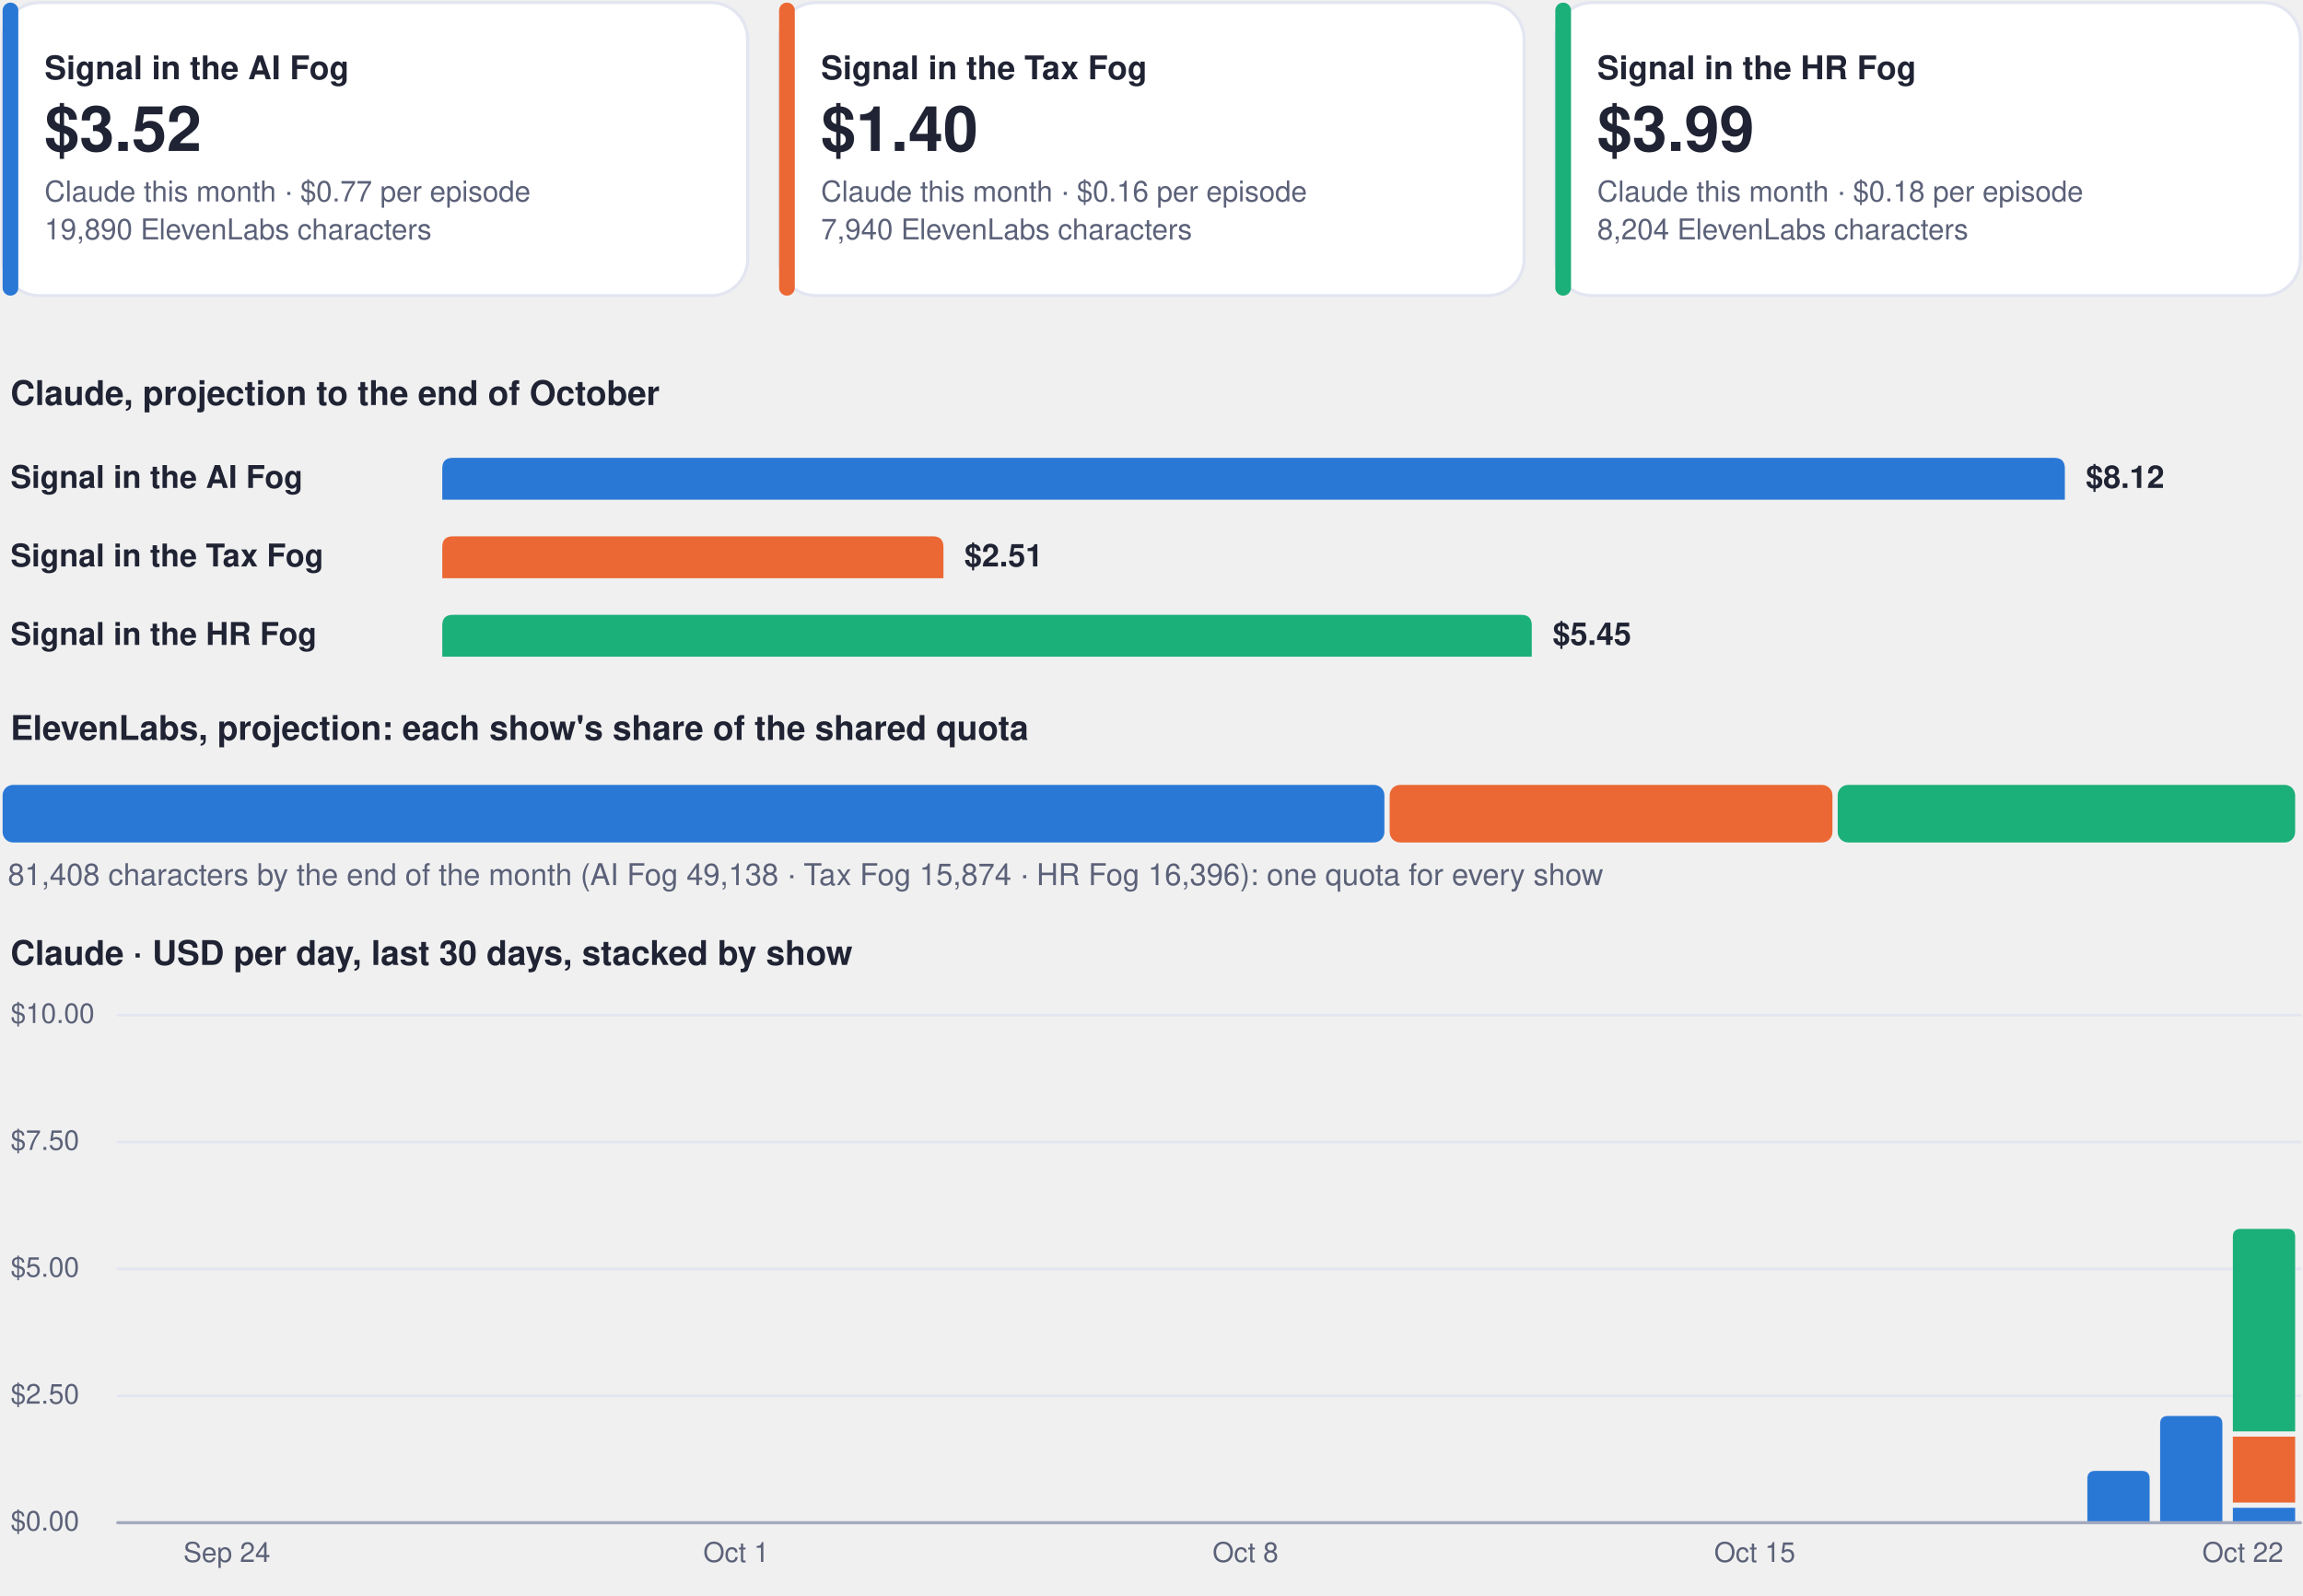
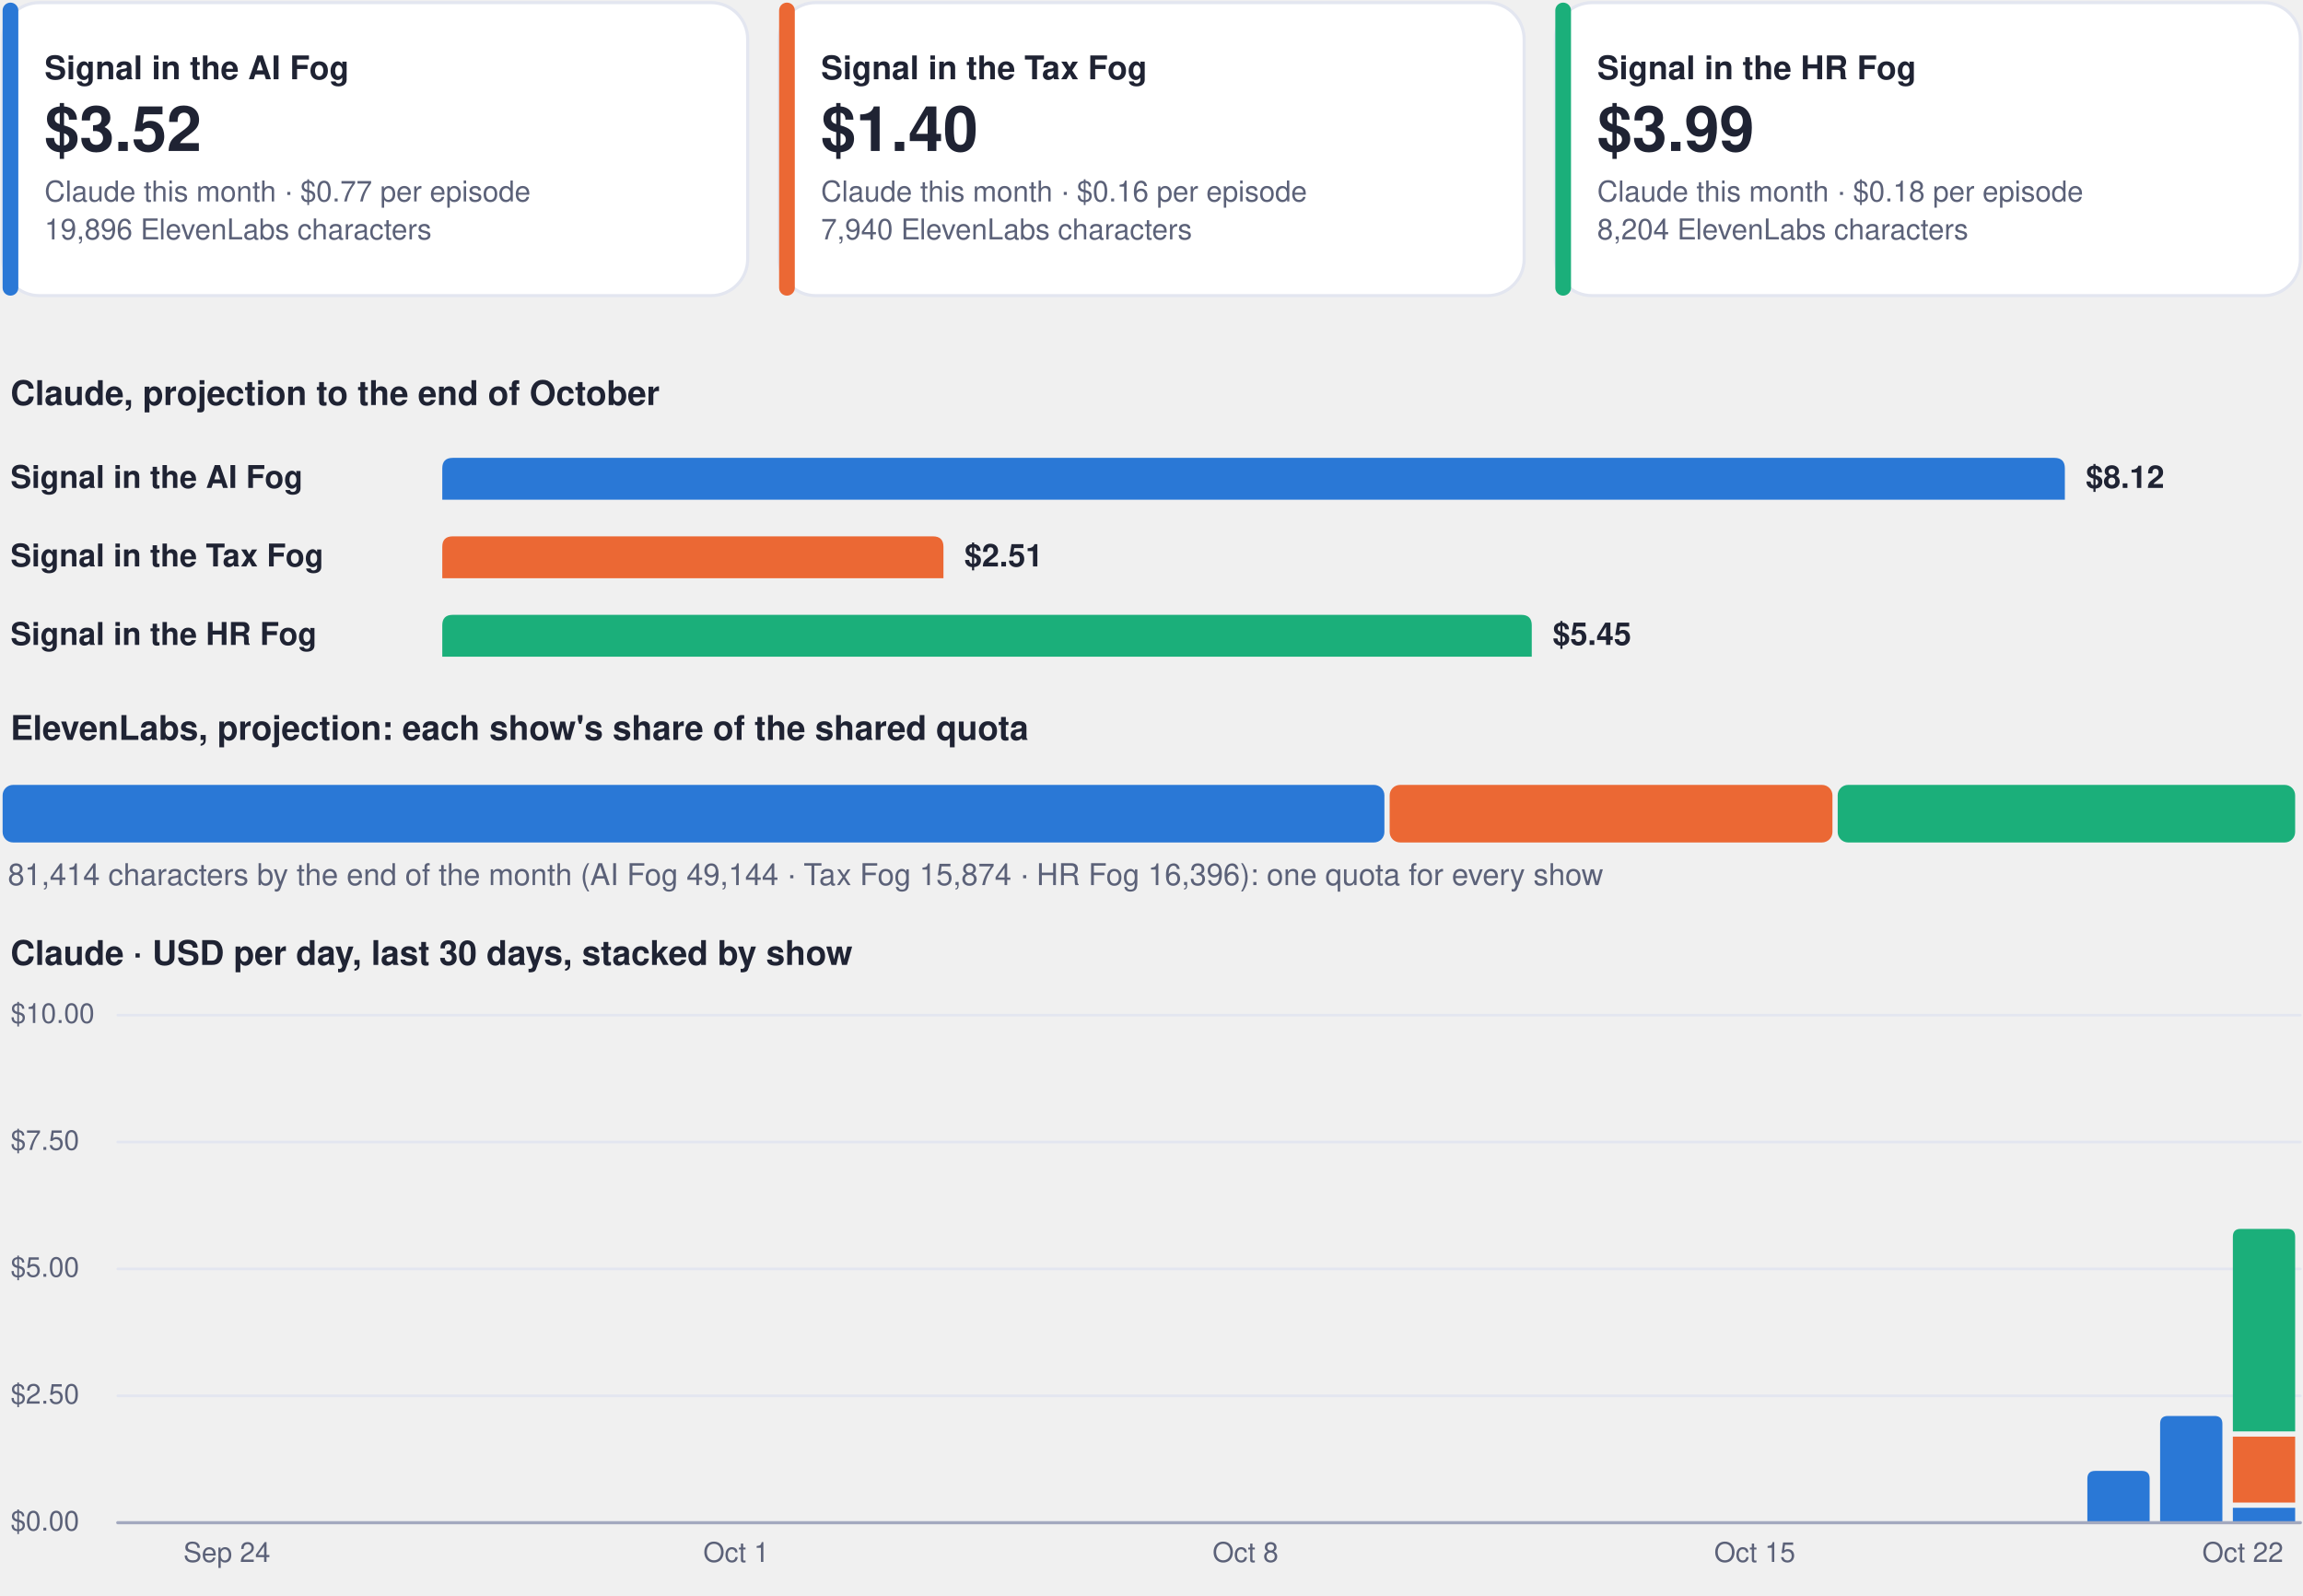
<svg xmlns="http://www.w3.org/2000/svg" viewBox="0 0 880 610" width="880" height="610" role="img" aria-label="Costs dashboard, every show">
  <rect x="1.0" y="1.0" width="284.7" height="112.0" rx="14" fill="#ffffff" stroke="#e3e6f0" stroke-width="1.2" />
  <rect x="1.0" y="1.0" width="6.0" height="112.0" rx="3" fill="#2a78d6" stroke="none" stroke-width="1.2" />
  <g class="box">
    <rect x="15.0" y="8.0" width="262.7" height="98.0" rx="12" fill="none" stroke="none" stroke-width="1.2" class="frame" />
    <text x="17.0" y="30.3" font-family="-apple-system, BlinkMacSystemFont, 'Segoe UI', Helvetica, Arial, sans-serif" font-size="12.5" font-weight="700" fill="#1f2333" text-anchor="start">Signal in the AI Fog</text>
    <text x="17.0" y="57.7" font-family="-apple-system, BlinkMacSystemFont, 'Segoe UI', Helvetica, Arial, sans-serif" font-size="24" font-weight="750" fill="#1f2333" text-anchor="start">$3.52</text>
    <text x="17.0" y="77.0" font-family="-apple-system, BlinkMacSystemFont, 'Segoe UI', Helvetica, Arial, sans-serif" font-size="11" font-weight="400" fill="#5b6178" text-anchor="start">Claude this month · $0.77 per episode</text>
-     <text x="17.0" y="91.5" font-family="-apple-system, BlinkMacSystemFont, 'Segoe UI', Helvetica, Arial, sans-serif" font-size="11" font-weight="400" fill="#5b6178" text-anchor="start">19,890 ElevenLabs characters</text>
+     <text x="17.0" y="91.5" font-family="-apple-system, BlinkMacSystemFont, 'Segoe UI', Helvetica, Arial, sans-serif" font-size="11" font-weight="400" fill="#5b6178" text-anchor="start">19,896 ElevenLabs characters</text>
  </g>
  <rect x="297.7" y="1.0" width="284.7" height="112.0" rx="14" fill="#ffffff" stroke="#e3e6f0" stroke-width="1.2" />
  <rect x="297.7" y="1.0" width="6.0" height="112.0" rx="3" fill="#eb6834" stroke="none" stroke-width="1.2" />
  <g class="box">
    <rect x="311.7" y="8.0" width="262.7" height="98.0" rx="12" fill="none" stroke="none" stroke-width="1.2" class="frame" />
    <text x="313.7" y="30.3" font-family="-apple-system, BlinkMacSystemFont, 'Segoe UI', Helvetica, Arial, sans-serif" font-size="12.5" font-weight="700" fill="#1f2333" text-anchor="start">Signal in the Tax Fog</text>
    <text x="313.7" y="57.7" font-family="-apple-system, BlinkMacSystemFont, 'Segoe UI', Helvetica, Arial, sans-serif" font-size="24" font-weight="750" fill="#1f2333" text-anchor="start">$1.40</text>
    <text x="313.7" y="77.0" font-family="-apple-system, BlinkMacSystemFont, 'Segoe UI', Helvetica, Arial, sans-serif" font-size="11" font-weight="400" fill="#5b6178" text-anchor="start">Claude this month · $0.16 per episode</text>
    <text x="313.7" y="91.5" font-family="-apple-system, BlinkMacSystemFont, 'Segoe UI', Helvetica, Arial, sans-serif" font-size="11" font-weight="400" fill="#5b6178" text-anchor="start">7,940 ElevenLabs characters</text>
  </g>
  <rect x="594.3" y="1.0" width="284.7" height="112.0" rx="14" fill="#ffffff" stroke="#e3e6f0" stroke-width="1.2" />
  <rect x="594.3" y="1.0" width="6.0" height="112.0" rx="3" fill="#1baf7a" stroke="none" stroke-width="1.2" />
  <g class="box">
    <rect x="608.3" y="8.0" width="262.7" height="98.0" rx="12" fill="none" stroke="none" stroke-width="1.2" class="frame" />
    <text x="610.3" y="30.3" font-family="-apple-system, BlinkMacSystemFont, 'Segoe UI', Helvetica, Arial, sans-serif" font-size="12.5" font-weight="700" fill="#1f2333" text-anchor="start">Signal in the HR Fog</text>
    <text x="610.3" y="57.7" font-family="-apple-system, BlinkMacSystemFont, 'Segoe UI', Helvetica, Arial, sans-serif" font-size="24" font-weight="750" fill="#1f2333" text-anchor="start">$3.99</text>
    <text x="610.3" y="77.0" font-family="-apple-system, BlinkMacSystemFont, 'Segoe UI', Helvetica, Arial, sans-serif" font-size="11" font-weight="400" fill="#5b6178" text-anchor="start">Claude this month · $0.18 per episode</text>
    <text x="610.3" y="91.5" font-family="-apple-system, BlinkMacSystemFont, 'Segoe UI', Helvetica, Arial, sans-serif" font-size="11" font-weight="400" fill="#5b6178" text-anchor="start">8,204 ElevenLabs characters</text>
  </g>
  <g class="box">
    <rect x="1.0" y="140.0" width="878.0" height="22.0" rx="12" fill="none" stroke="none" stroke-width="1.2" class="frame" />
    <text x="4.0" y="154.8" font-family="-apple-system, BlinkMacSystemFont, 'Segoe UI', Helvetica, Arial, sans-serif" font-size="13" font-weight="700" fill="#1f2333" text-anchor="start">Claude, projection to the end of October</text>
  </g>
  <g class="box">
    <rect x="1.0" y="172.0" width="160.0" height="22.0" rx="12" fill="none" stroke="none" stroke-width="1.2" class="frame" />
    <text x="4.0" y="186.5" font-family="-apple-system, BlinkMacSystemFont, 'Segoe UI', Helvetica, Arial, sans-serif" font-size="12" font-weight="600" fill="#1f2333" text-anchor="start">Signal in the AI Fog</text>
  </g>
  <path d="M169.0,191.0 L169.0,179.0 Q169.0,175.0 173.0,175.0 L785.0,175.0 Q789.0,175.0 789.0,179.0 L789.0,191.0 Z" fill="#2a78d6" />
  <g class="box">
    <rect x="795.0" y="172.0" width="84.0" height="22.0" rx="12" fill="none" stroke="none" stroke-width="1.2" class="frame" />
    <text x="797.0" y="186.5" font-family="-apple-system, BlinkMacSystemFont, 'Segoe UI', Helvetica, Arial, sans-serif" font-size="12" font-weight="650" fill="#1f2333" text-anchor="start">$8.12</text>
  </g>
  <g class="box">
    <rect x="1.0" y="202.0" width="160.0" height="22.0" rx="12" fill="none" stroke="none" stroke-width="1.2" class="frame" />
    <text x="4.0" y="216.5" font-family="-apple-system, BlinkMacSystemFont, 'Segoe UI', Helvetica, Arial, sans-serif" font-size="12" font-weight="600" fill="#1f2333" text-anchor="start">Signal in the Tax Fog</text>
  </g>
  <path d="M169.0,221.0 L169.0,209.0 Q169.0,205.0 173.0,205.0 L356.5,205.0 Q360.5,205.0 360.5,209.0 L360.5,221.0 Z" fill="#eb6834" />
  <g class="box">
    <rect x="366.5" y="202.0" width="84.0" height="22.0" rx="12" fill="none" stroke="none" stroke-width="1.2" class="frame" />
    <text x="368.5" y="216.5" font-family="-apple-system, BlinkMacSystemFont, 'Segoe UI', Helvetica, Arial, sans-serif" font-size="12" font-weight="650" fill="#1f2333" text-anchor="start">$2.51</text>
  </g>
  <g class="box">
    <rect x="1.0" y="232.0" width="160.0" height="22.0" rx="12" fill="none" stroke="none" stroke-width="1.2" class="frame" />
    <text x="4.0" y="246.5" font-family="-apple-system, BlinkMacSystemFont, 'Segoe UI', Helvetica, Arial, sans-serif" font-size="12" font-weight="600" fill="#1f2333" text-anchor="start">Signal in the HR Fog</text>
  </g>
  <path d="M169.0,251.0 L169.0,239.0 Q169.0,235.0 173.0,235.0 L581.3,235.0 Q585.3,235.0 585.3,239.0 L585.3,251.0 Z" fill="#1baf7a" />
  <g class="box">
    <rect x="591.3" y="232.0" width="84.0" height="22.0" rx="12" fill="none" stroke="none" stroke-width="1.2" class="frame" />
    <text x="593.3" y="246.5" font-family="-apple-system, BlinkMacSystemFont, 'Segoe UI', Helvetica, Arial, sans-serif" font-size="12" font-weight="650" fill="#1f2333" text-anchor="start">$5.45</text>
  </g>
  <g class="box">
    <rect x="1.0" y="268.0" width="878.0" height="22.0" rx="12" fill="none" stroke="none" stroke-width="1.2" class="frame" />
    <text x="4.0" y="282.8" font-family="-apple-system, BlinkMacSystemFont, 'Segoe UI', Helvetica, Arial, sans-serif" font-size="13" font-weight="700" fill="#1f2333" text-anchor="start">ElevenLabs, projection: each show's share of the shared quota</text>
  </g>
  <rect x="1.0" y="300.0" width="528.0" height="22.0" rx="4" fill="#2a78d6" stroke="none" stroke-width="1.2" />
  <rect x="531.0" y="300.0" width="169.2" height="22.0" rx="4" fill="#eb6834" stroke="none" stroke-width="1.2" />
  <rect x="702.2" y="300.0" width="174.8" height="22.0" rx="4" fill="#1baf7a" stroke="none" stroke-width="1.2" />
  <g class="box">
    <rect x="1.0" y="326.0" width="878.0" height="18.0" rx="12" fill="none" stroke="none" stroke-width="1.2" class="frame" />
-     <text x="3.0" y="338.3" font-family="-apple-system, BlinkMacSystemFont, 'Segoe UI', Helvetica, Arial, sans-serif" font-size="11.5" font-weight="500" fill="#5b6178" text-anchor="start">81,408 characters by the end of the month (AI Fog 49,138 · Tax Fog 15,874 · HR Fog 16,396): one quota for every show</text>
+     <text x="3.0" y="338.3" font-family="-apple-system, BlinkMacSystemFont, 'Segoe UI', Helvetica, Arial, sans-serif" font-size="11.5" font-weight="500" fill="#5b6178" text-anchor="start">81,414 characters by the end of the month (AI Fog 49,144 · Tax Fog 15,874 · HR Fog 16,396): one quota for every show</text>
  </g>
  <g class="box">
    <rect x="1.0" y="354.0" width="878.0" height="22.0" rx="12" fill="none" stroke="none" stroke-width="1.2" class="frame" />
    <text x="4.0" y="368.8" font-family="-apple-system, BlinkMacSystemFont, 'Segoe UI', Helvetica, Arial, sans-serif" font-size="13" font-weight="700" fill="#1f2333" text-anchor="start">Claude · USD per day, last 30 days, stacked by show</text>
  </g>
  <path d="M45,582.0 L879,582.0" fill="none" stroke="#e3e6f0" stroke-width="1" stroke-linecap="round" stroke-linejoin="round" />
  <g class="box">
    <rect x="1.0" y="574.0" width="42.0" height="16.0" rx="12" fill="none" stroke="none" stroke-width="1.2" class="frame" />
    <text x="4.0" y="585.0" font-family="-apple-system, BlinkMacSystemFont, 'Segoe UI', Helvetica, Arial, sans-serif" font-size="10.5" font-weight="500" fill="#5b6178" text-anchor="start">$0.00</text>
  </g>
  <path d="M45,533.5 L879,533.5" fill="none" stroke="#e3e6f0" stroke-width="1" stroke-linecap="round" stroke-linejoin="round" />
  <g class="box">
    <rect x="1.0" y="525.5" width="42.0" height="16.0" rx="12" fill="none" stroke="none" stroke-width="1.2" class="frame" />
    <text x="4.0" y="536.5" font-family="-apple-system, BlinkMacSystemFont, 'Segoe UI', Helvetica, Arial, sans-serif" font-size="10.5" font-weight="500" fill="#5b6178" text-anchor="start">$2.50</text>
  </g>
  <path d="M45,485.0 L879,485.0" fill="none" stroke="#e3e6f0" stroke-width="1" stroke-linecap="round" stroke-linejoin="round" />
  <g class="box">
    <rect x="1.0" y="477.0" width="42.0" height="16.0" rx="12" fill="none" stroke="none" stroke-width="1.2" class="frame" />
    <text x="4.0" y="488.0" font-family="-apple-system, BlinkMacSystemFont, 'Segoe UI', Helvetica, Arial, sans-serif" font-size="10.5" font-weight="500" fill="#5b6178" text-anchor="start">$5.00</text>
  </g>
  <path d="M45,436.5 L879,436.5" fill="none" stroke="#e3e6f0" stroke-width="1" stroke-linecap="round" stroke-linejoin="round" />
  <g class="box">
    <rect x="1.0" y="428.5" width="42.0" height="16.0" rx="12" fill="none" stroke="none" stroke-width="1.2" class="frame" />
    <text x="4.0" y="439.5" font-family="-apple-system, BlinkMacSystemFont, 'Segoe UI', Helvetica, Arial, sans-serif" font-size="10.5" font-weight="500" fill="#5b6178" text-anchor="start">$7.50</text>
  </g>
  <path d="M45,388.0 L879,388.0" fill="none" stroke="#e3e6f0" stroke-width="1" stroke-linecap="round" stroke-linejoin="round" />
  <g class="box">
    <rect x="1.0" y="380.0" width="42.0" height="16.0" rx="12" fill="none" stroke="none" stroke-width="1.2" class="frame" />
    <text x="4.0" y="391.0" font-family="-apple-system, BlinkMacSystemFont, 'Segoe UI', Helvetica, Arial, sans-serif" font-size="10.5" font-weight="500" fill="#5b6178" text-anchor="start">$10.00</text>
  </g>
  <g class="box">
    <rect x="64.7" y="586.0" width="44.0" height="16.0" rx="12" fill="none" stroke="none" stroke-width="1.2" class="frame" />
    <text x="86.7" y="597.0" font-family="-apple-system, BlinkMacSystemFont, 'Segoe UI', Helvetica, Arial, sans-serif" font-size="10.5" font-weight="500" fill="#5b6178" text-anchor="middle">Sep 24</text>
  </g>
  <g class="box">
    <rect x="259.3" y="586.0" width="44.0" height="16.0" rx="12" fill="none" stroke="none" stroke-width="1.2" class="frame" />
    <text x="281.3" y="597.0" font-family="-apple-system, BlinkMacSystemFont, 'Segoe UI', Helvetica, Arial, sans-serif" font-size="10.5" font-weight="500" fill="#5b6178" text-anchor="middle">Oct 1</text>
  </g>
  <g class="box">
    <rect x="453.9" y="586.0" width="44.0" height="16.0" rx="12" fill="none" stroke="none" stroke-width="1.2" class="frame" />
    <text x="475.9" y="597.0" font-family="-apple-system, BlinkMacSystemFont, 'Segoe UI', Helvetica, Arial, sans-serif" font-size="10.5" font-weight="500" fill="#5b6178" text-anchor="middle">Oct 8</text>
  </g>
  <g class="box">
    <rect x="648.5" y="586.0" width="44.0" height="16.0" rx="12" fill="none" stroke="none" stroke-width="1.2" class="frame" />
    <text x="670.5" y="597.0" font-family="-apple-system, BlinkMacSystemFont, 'Segoe UI', Helvetica, Arial, sans-serif" font-size="10.5" font-weight="500" fill="#5b6178" text-anchor="middle">Oct 15</text>
  </g>
  <path d="M797.6,582.0 L797.6,565.2 Q797.6,562.2 800.6,562.2 L818.4,562.2 Q821.4,562.2 821.4,565.2 L821.4,582.0 Z" fill="#2a78d6" />
  <path d="M825.4,582.0 L825.4,544.2 Q825.4,541.2 828.4,541.2 L846.2,541.2 Q849.2,541.2 849.2,544.2 L849.2,582.0 Z" fill="#2a78d6" />
  <path d="M853.2,576.3 h23.8 v5.7 h-23.8 Z" fill="#2a78d6" />
  <path d="M853.2,549.1 h23.8 v25.2 h-23.8 Z" fill="#eb6834" />
  <path d="M853.2,547.1 L853.2,472.7 Q853.2,469.7 856.2,469.7 L874.0,469.7 Q877.0,469.7 877.0,472.7 L877.0,547.1 Z" fill="#1baf7a" />
  <g class="box">
    <rect x="835.0" y="586.0" width="44.0" height="16.0" rx="12" fill="none" stroke="none" stroke-width="1.2" class="frame" />
    <text x="857.0" y="597.0" font-family="-apple-system, BlinkMacSystemFont, 'Segoe UI', Helvetica, Arial, sans-serif" font-size="10.5" font-weight="500" fill="#5b6178" text-anchor="middle">Oct 22</text>
  </g>
  <path d="M45,582 L879,582" fill="none" stroke="#a3a9bf" stroke-width="1.2" stroke-linecap="round" stroke-linejoin="round" />
</svg>
